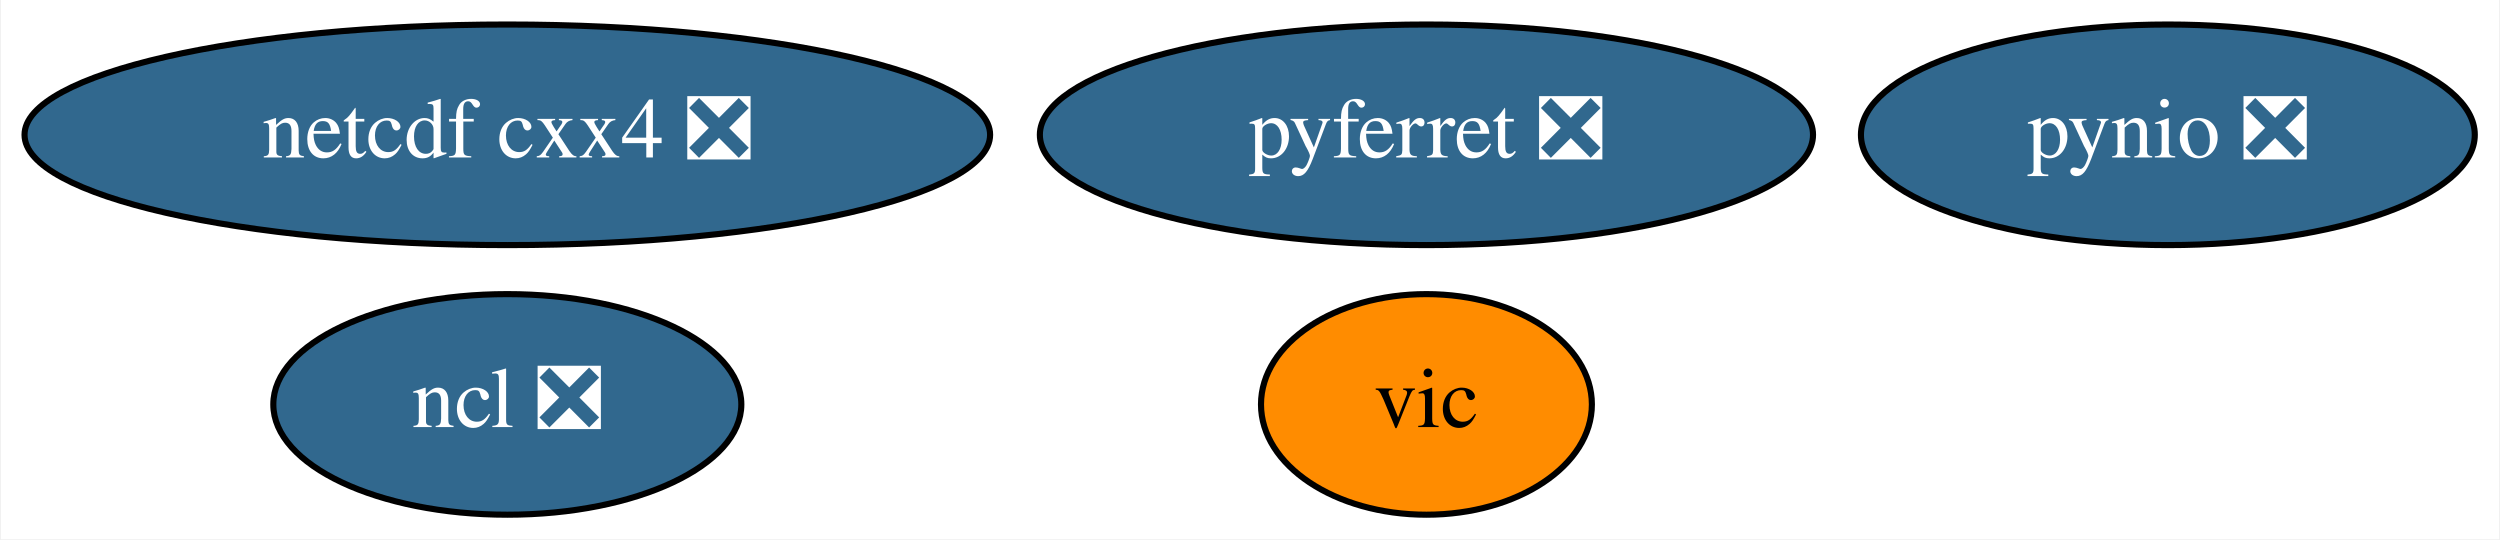
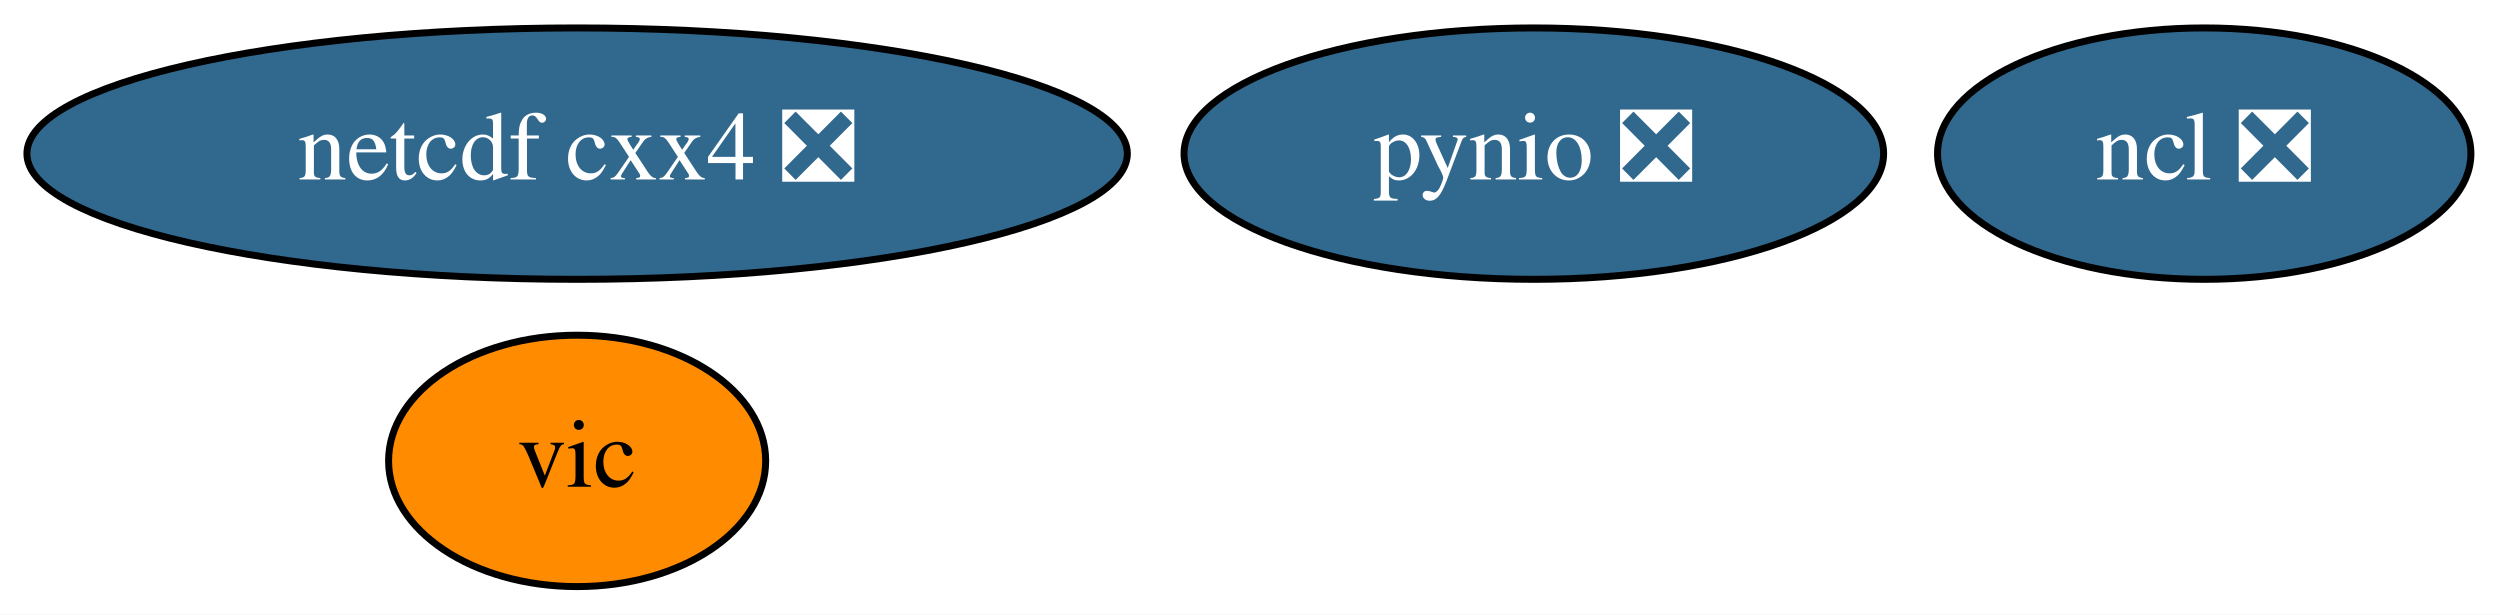
- <svg xmlns="http://www.w3.org/2000/svg" xmlns:xlink="http://www.w3.org/1999/xlink" width="408pt" height="88pt" viewBox="0.00 0.00 407.69 88.00">
+ <svg xmlns="http://www.w3.org/2000/svg" xmlns:xlink="http://www.w3.org/1999/xlink" width="358pt" height="88pt" viewBox="0.00 0.00 357.99 88.00">
  <g id="graph0" class="graph" transform="scale(1 1) rotate(0) translate(4 84)">
-     <polygon fill="white" stroke="transparent" points="-4,4 -4,-84 403.69,-84 403.69,4 -4,4" />
+     <polygon fill="white" stroke="transparent" points="-4,4 -4,-84 353.99,-84 353.99,4 -4,4" />
    <g id="node1" class="node">
      <g id="a_node1">
        <a xlink:href="https://github.com/conda-forge/ncl-feedstock/pull/89" xlink:title="ncl ❎">
-           <ellipse fill="#31688e" stroke="black" cx="78.64" cy="-18" rx="38.19" ry="18" />
-           <text text-anchor="middle" x="78.64" y="-14.3" font-family="Times,serif" font-size="14.00" fill="white">ncl ❎</text>
+           <ellipse fill="#31688e" stroke="black" cx="311.64" cy="-62" rx="38.19" ry="18" />
+           <text text-anchor="middle" x="311.64" y="-58.3" font-family="Times,serif" font-size="14.00" fill="white">ncl ❎</text>
        </a>
      </g>
    </g>
    <g id="node2" class="node">
      <g id="a_node2">
        <a xlink:href="https://github.com/conda-forge/netcdf-cxx4-feedstock/pull/34" xlink:title="netcdf cxx4 ❎">
          <ellipse fill="#31688e" stroke="black" cx="78.64" cy="-62" rx="78.79" ry="18" />
          <text text-anchor="middle" x="78.64" y="-58.3" font-family="Times,serif" font-size="14.00" fill="white">netcdf cxx4 ❎</text>
        </a>
      </g>
    </g>
    <g id="node3" class="node">
      <g id="a_node3">
-         <a xlink:href="https://github.com/conda-forge/pyferret-feedstock/pull/81" xlink:title="pyferret ❎">
-           <ellipse fill="#31688e" stroke="black" cx="228.64" cy="-62" rx="63.09" ry="18" />
-           <text text-anchor="middle" x="228.64" y="-58.3" font-family="Times,serif" font-size="14.00" fill="white">pyferret ❎</text>
+         <a xlink:href="https://github.com/conda-forge/pynio-feedstock/pull/101" xlink:title="pynio ❎">
+           <ellipse fill="#31688e" stroke="black" cx="215.64" cy="-62" rx="50.09" ry="18" />
+           <text text-anchor="middle" x="215.64" y="-58.3" font-family="Times,serif" font-size="14.00" fill="white">pynio ❎</text>
        </a>
      </g>
    </g>
    <g id="node4" class="node">
      <g id="a_node4">
-         <a xlink:href="https://github.com/conda-forge/pynio-feedstock/pull/101" xlink:title="pynio ❎">
-           <ellipse fill="#31688e" stroke="black" cx="349.64" cy="-62" rx="50.09" ry="18" />
-           <text text-anchor="middle" x="349.64" y="-58.3" font-family="Times,serif" font-size="14.00" fill="white">pynio ❎</text>
-         </a>
-       </g>
-     </g>
-     <g id="node5" class="node">
-       <g id="a_node5">
        <a xlink:href="https://github.com/conda-forge/vic-feedstock" xlink:title="vic">
-           <ellipse fill="#ff8c00" stroke="black" cx="228.64" cy="-18" rx="27" ry="18" />
-           <text text-anchor="middle" x="228.64" y="-14.3" font-family="Times,serif" font-size="14.00">vic</text>
+           <ellipse fill="#ff8c00" stroke="black" cx="78.64" cy="-18" rx="27" ry="18" />
+           <text text-anchor="middle" x="78.64" y="-14.3" font-family="Times,serif" font-size="14.00">vic</text>
        </a>
      </g>
    </g>
  </g>
</svg>
